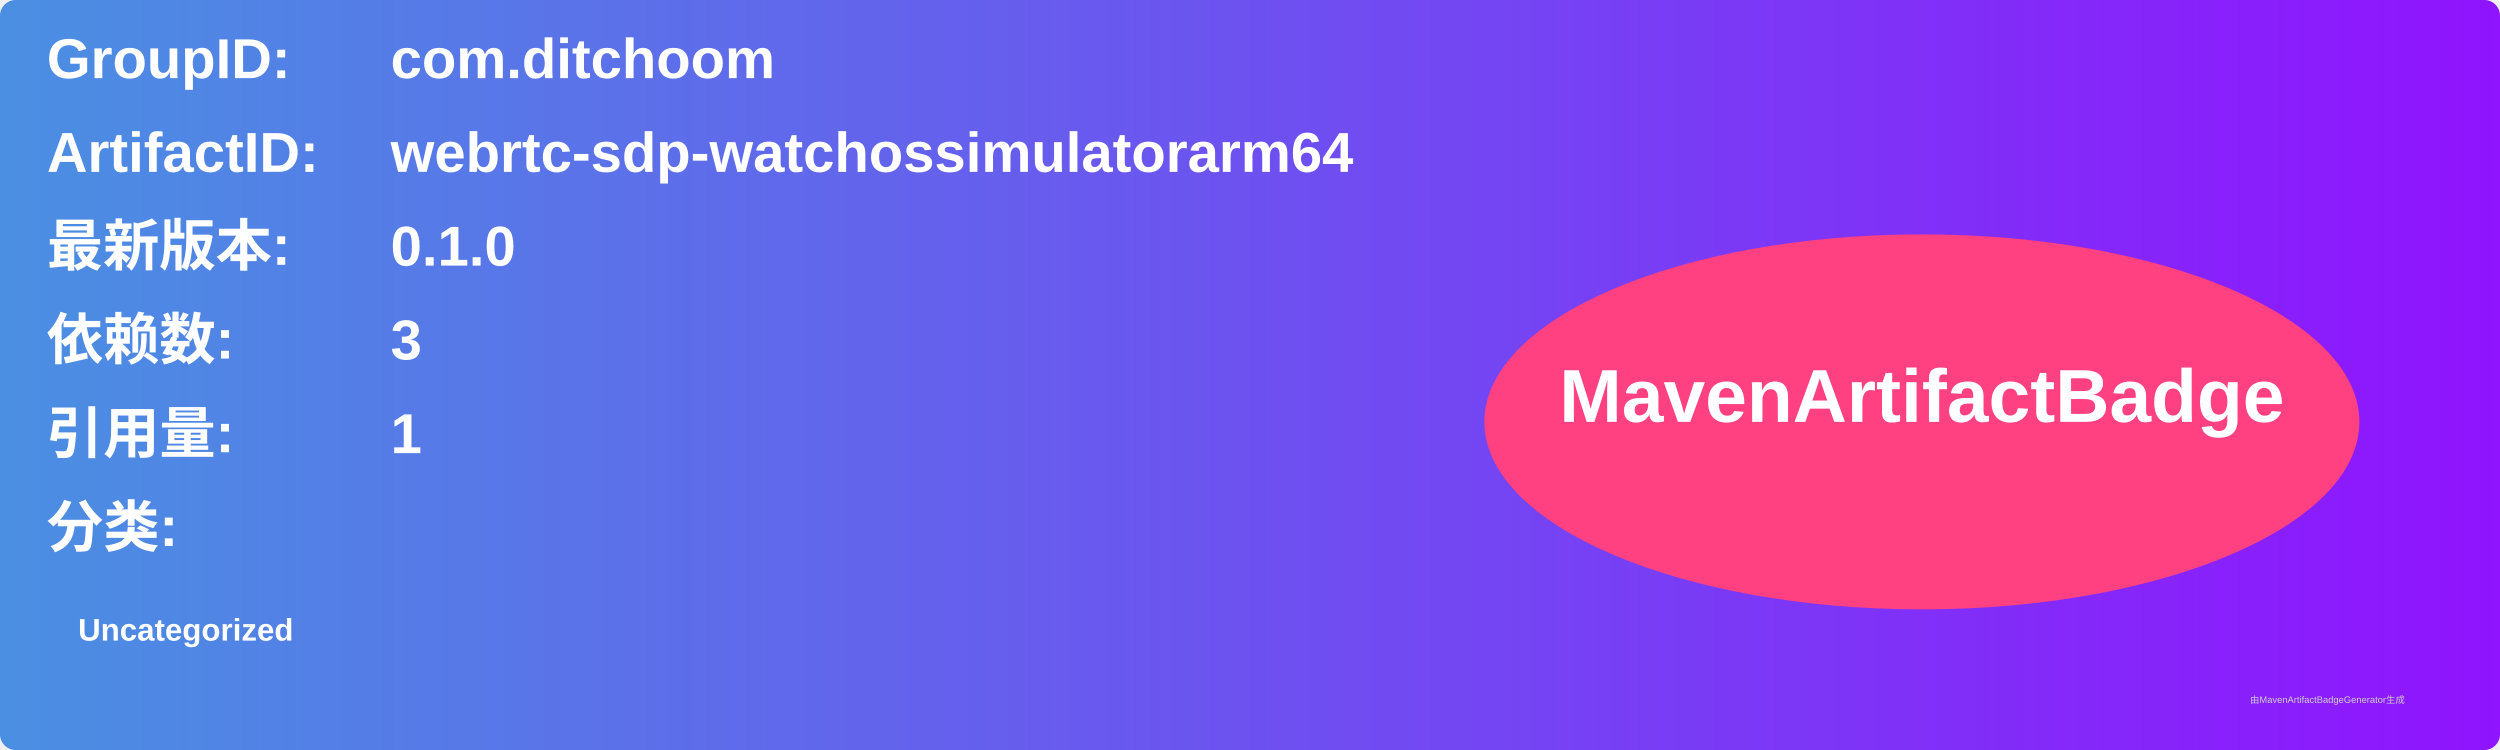
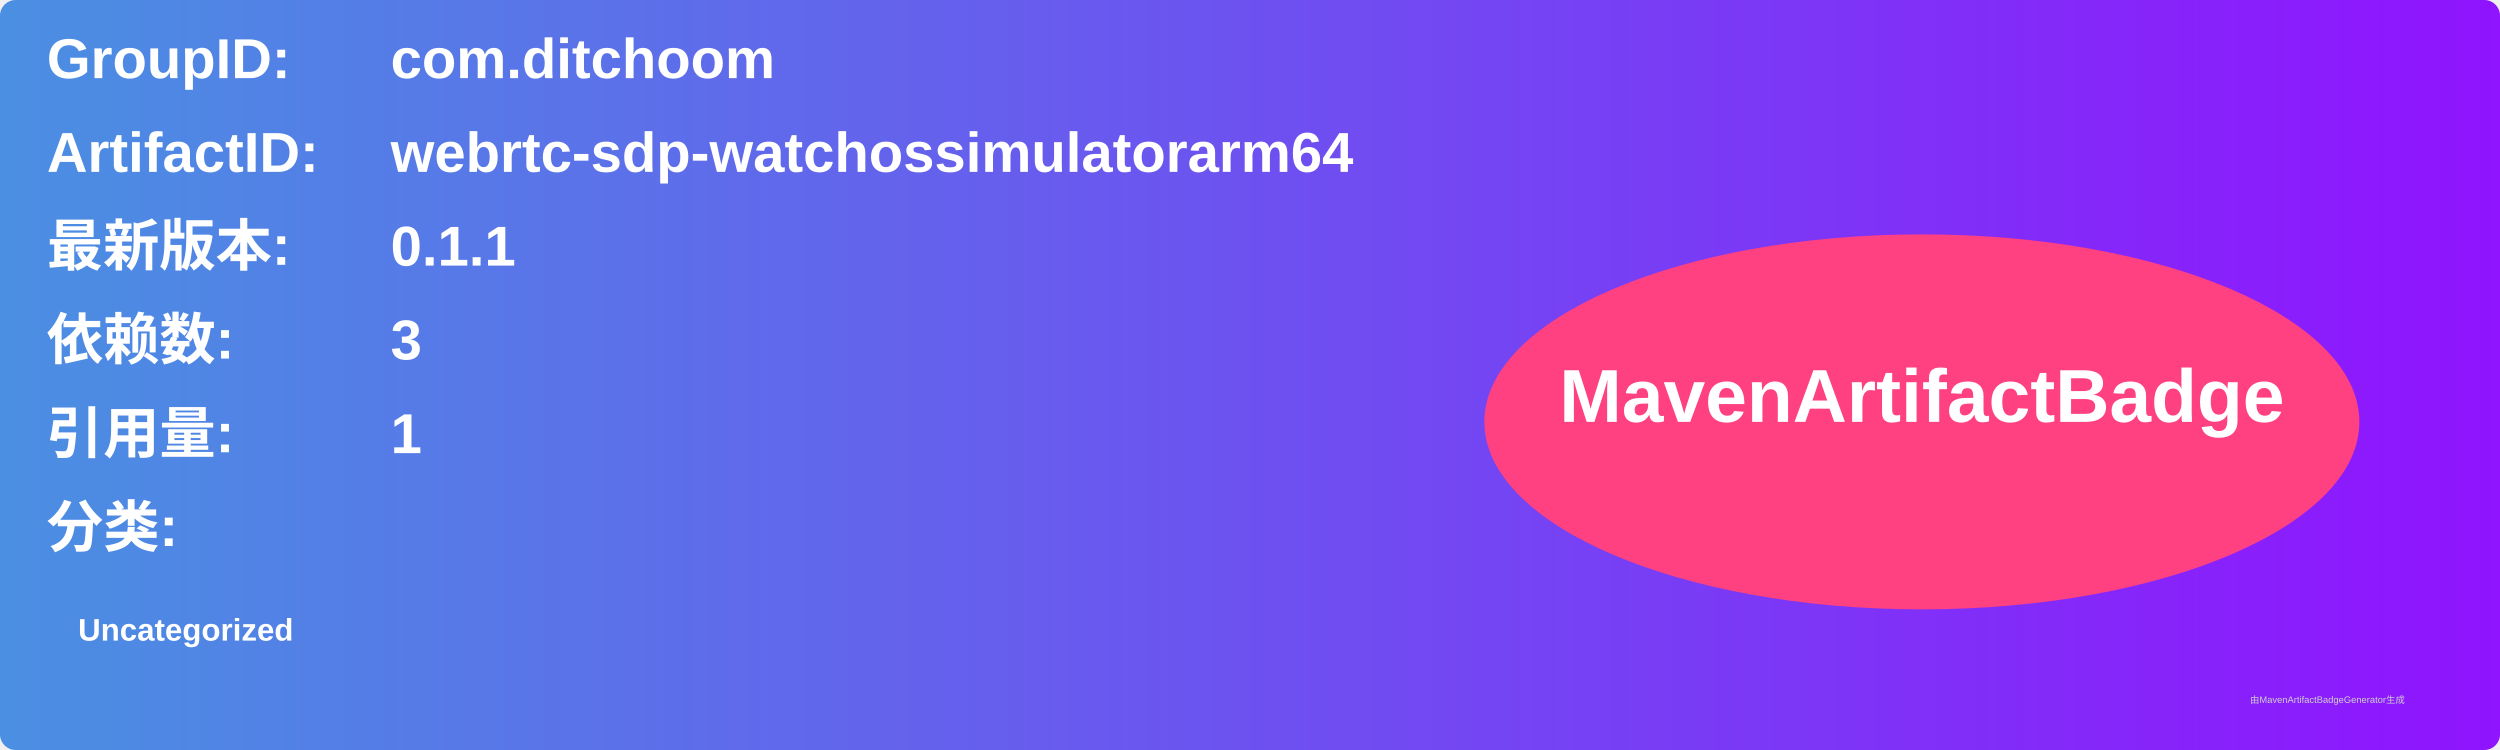
<svg xmlns="http://www.w3.org/2000/svg" width="800" height="240" viewBox="0 0 800 240">
  <linearGradient id="grad" x1="0%" y1="0%" x2="100%" y2="0%">
    <stop offset="0%" stop-color="#4a90e2" />
    <stop offset="100%" stop-color="#9013fe" />
  </linearGradient>
  <rect width="100%" height="100%" rx="5" ry="5" fill="url(#grad)" />
  <g transform="translate(15, 15)">
    <text x="0" y="10" font-family="Arial" font-size="18" fill="white" font-weight="bold" width="260">GroupID:</text>
    <text x="110" y="10" font-family="Arial" font-size="18" fill="white" font-weight="bold" width="460">com.ditchoom</text>
    <text x="0" y="40" font-family="Arial" font-size="18" fill="white" font-weight="bold" width="260">ArtifactID:</text>
    <text x="110" y="40" font-family="Arial" font-size="18" fill="white" font-weight="bold" width="460">webrtc-sdp-watchossimulatorarm64</text>
    <text x="0" y="70" font-family="Arial" font-size="18" fill="white" font-weight="bold">最新版本:</text>
    <text x="110" y="70" font-family="Arial" font-size="18" fill="white" font-weight="bold">
-       <tspan font-weight="bold">0.1.0</tspan>
+       <tspan font-weight="bold">0.1.1</tspan>
    </text>
    <text x="0" y="100" font-family="Arial" font-size="18" fill="white" font-weight="bold">依赖数: </text>
    <text x="110" y="100" font-family="Arial" font-size="18" fill="white">
      <tspan font-weight="bold">3</tspan>
    </text>
    <text x="0" y="130" font-family="Arial" font-size="18" fill="white" font-weight="bold">引用量: </text>
    <text x="110" y="130" font-family="Arial" font-size="18" fill="white">
      <tspan font-weight="bold">1</tspan>
    </text>
    <text x="0" y="160" font-family="Arial" font-size="18" fill="white" font-weight="bold">分类:</text>
    <text x="10" y="190" font-family="Arial" font-size="10" fill="white">
      <tspan font-weight="bold">Uncategorized</tspan>
    </text>
    <ellipse cx="600" cy="120" rx="140" ry="60" fill="#ff4081" />
    <text x="600" y="120" text-anchor="middle" font-family="Arial" font-size="24" fill="white" font-weight="bold">MavenArtifactBadge</text>
  </g>
  <text x="720" y="225" font-family="Arial" font-size="3" fill="#d0d0d0">由MavenArtifactBadgeGenerator生成</text>
</svg>
